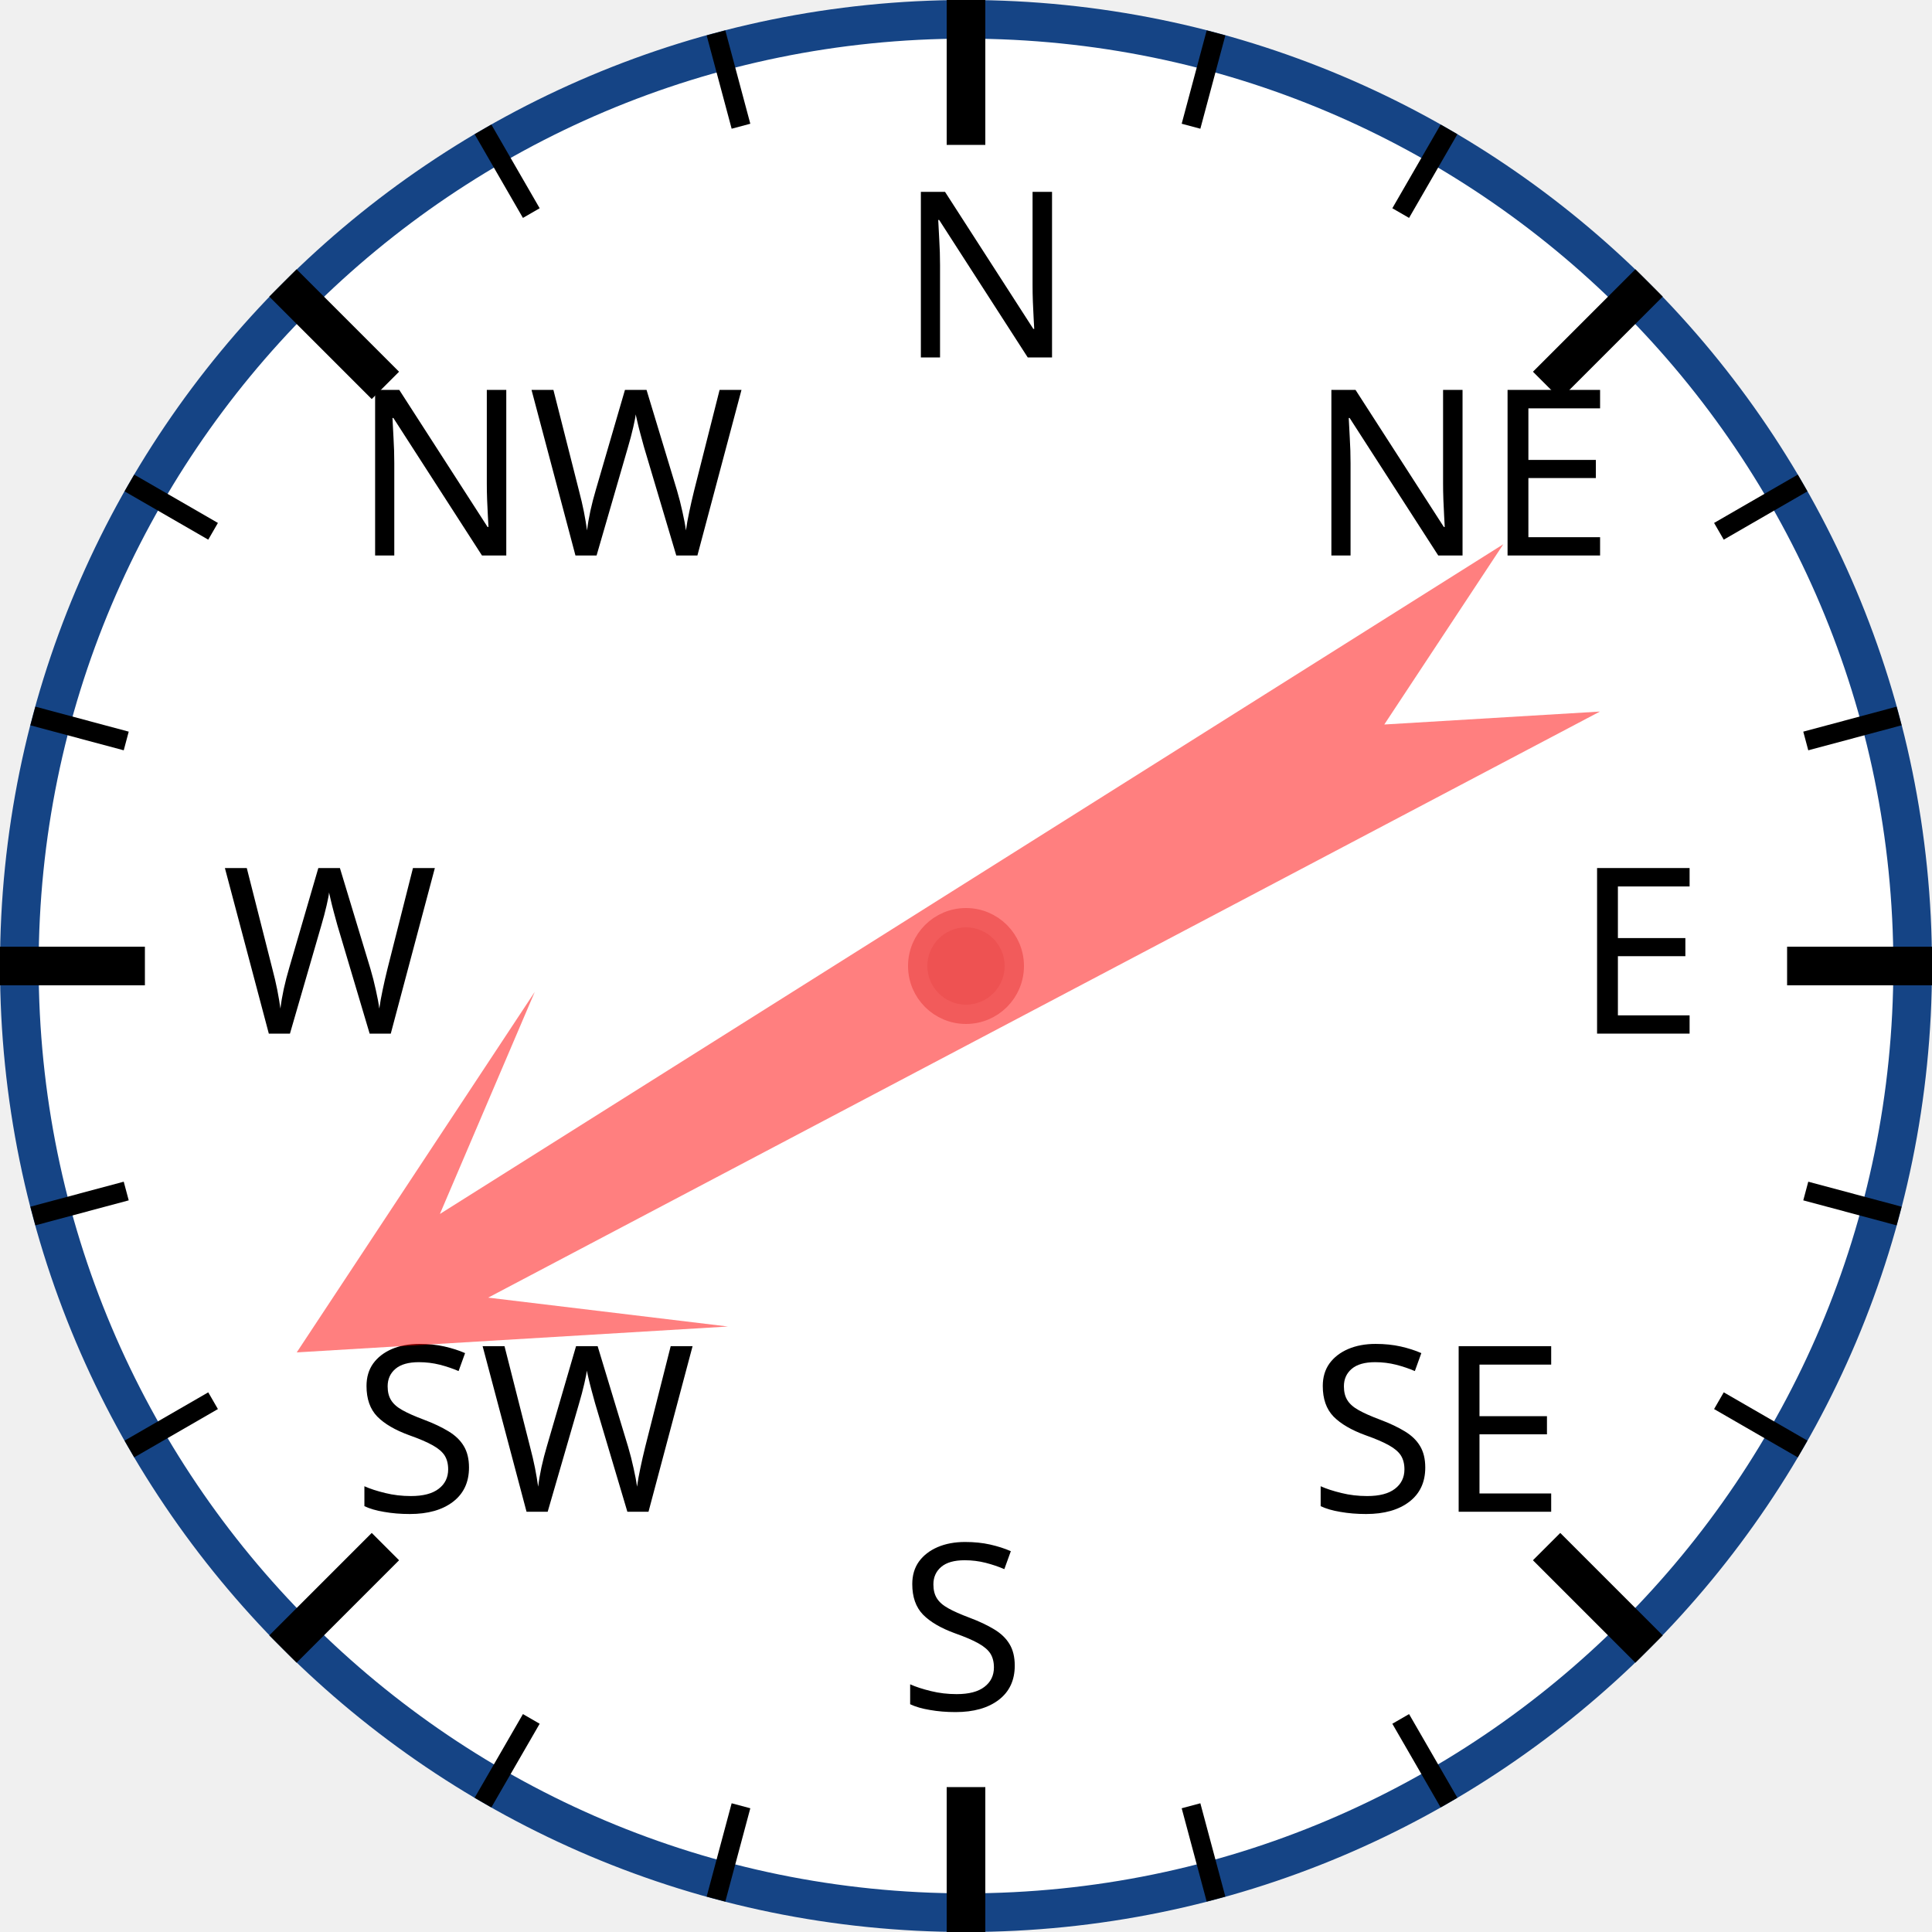
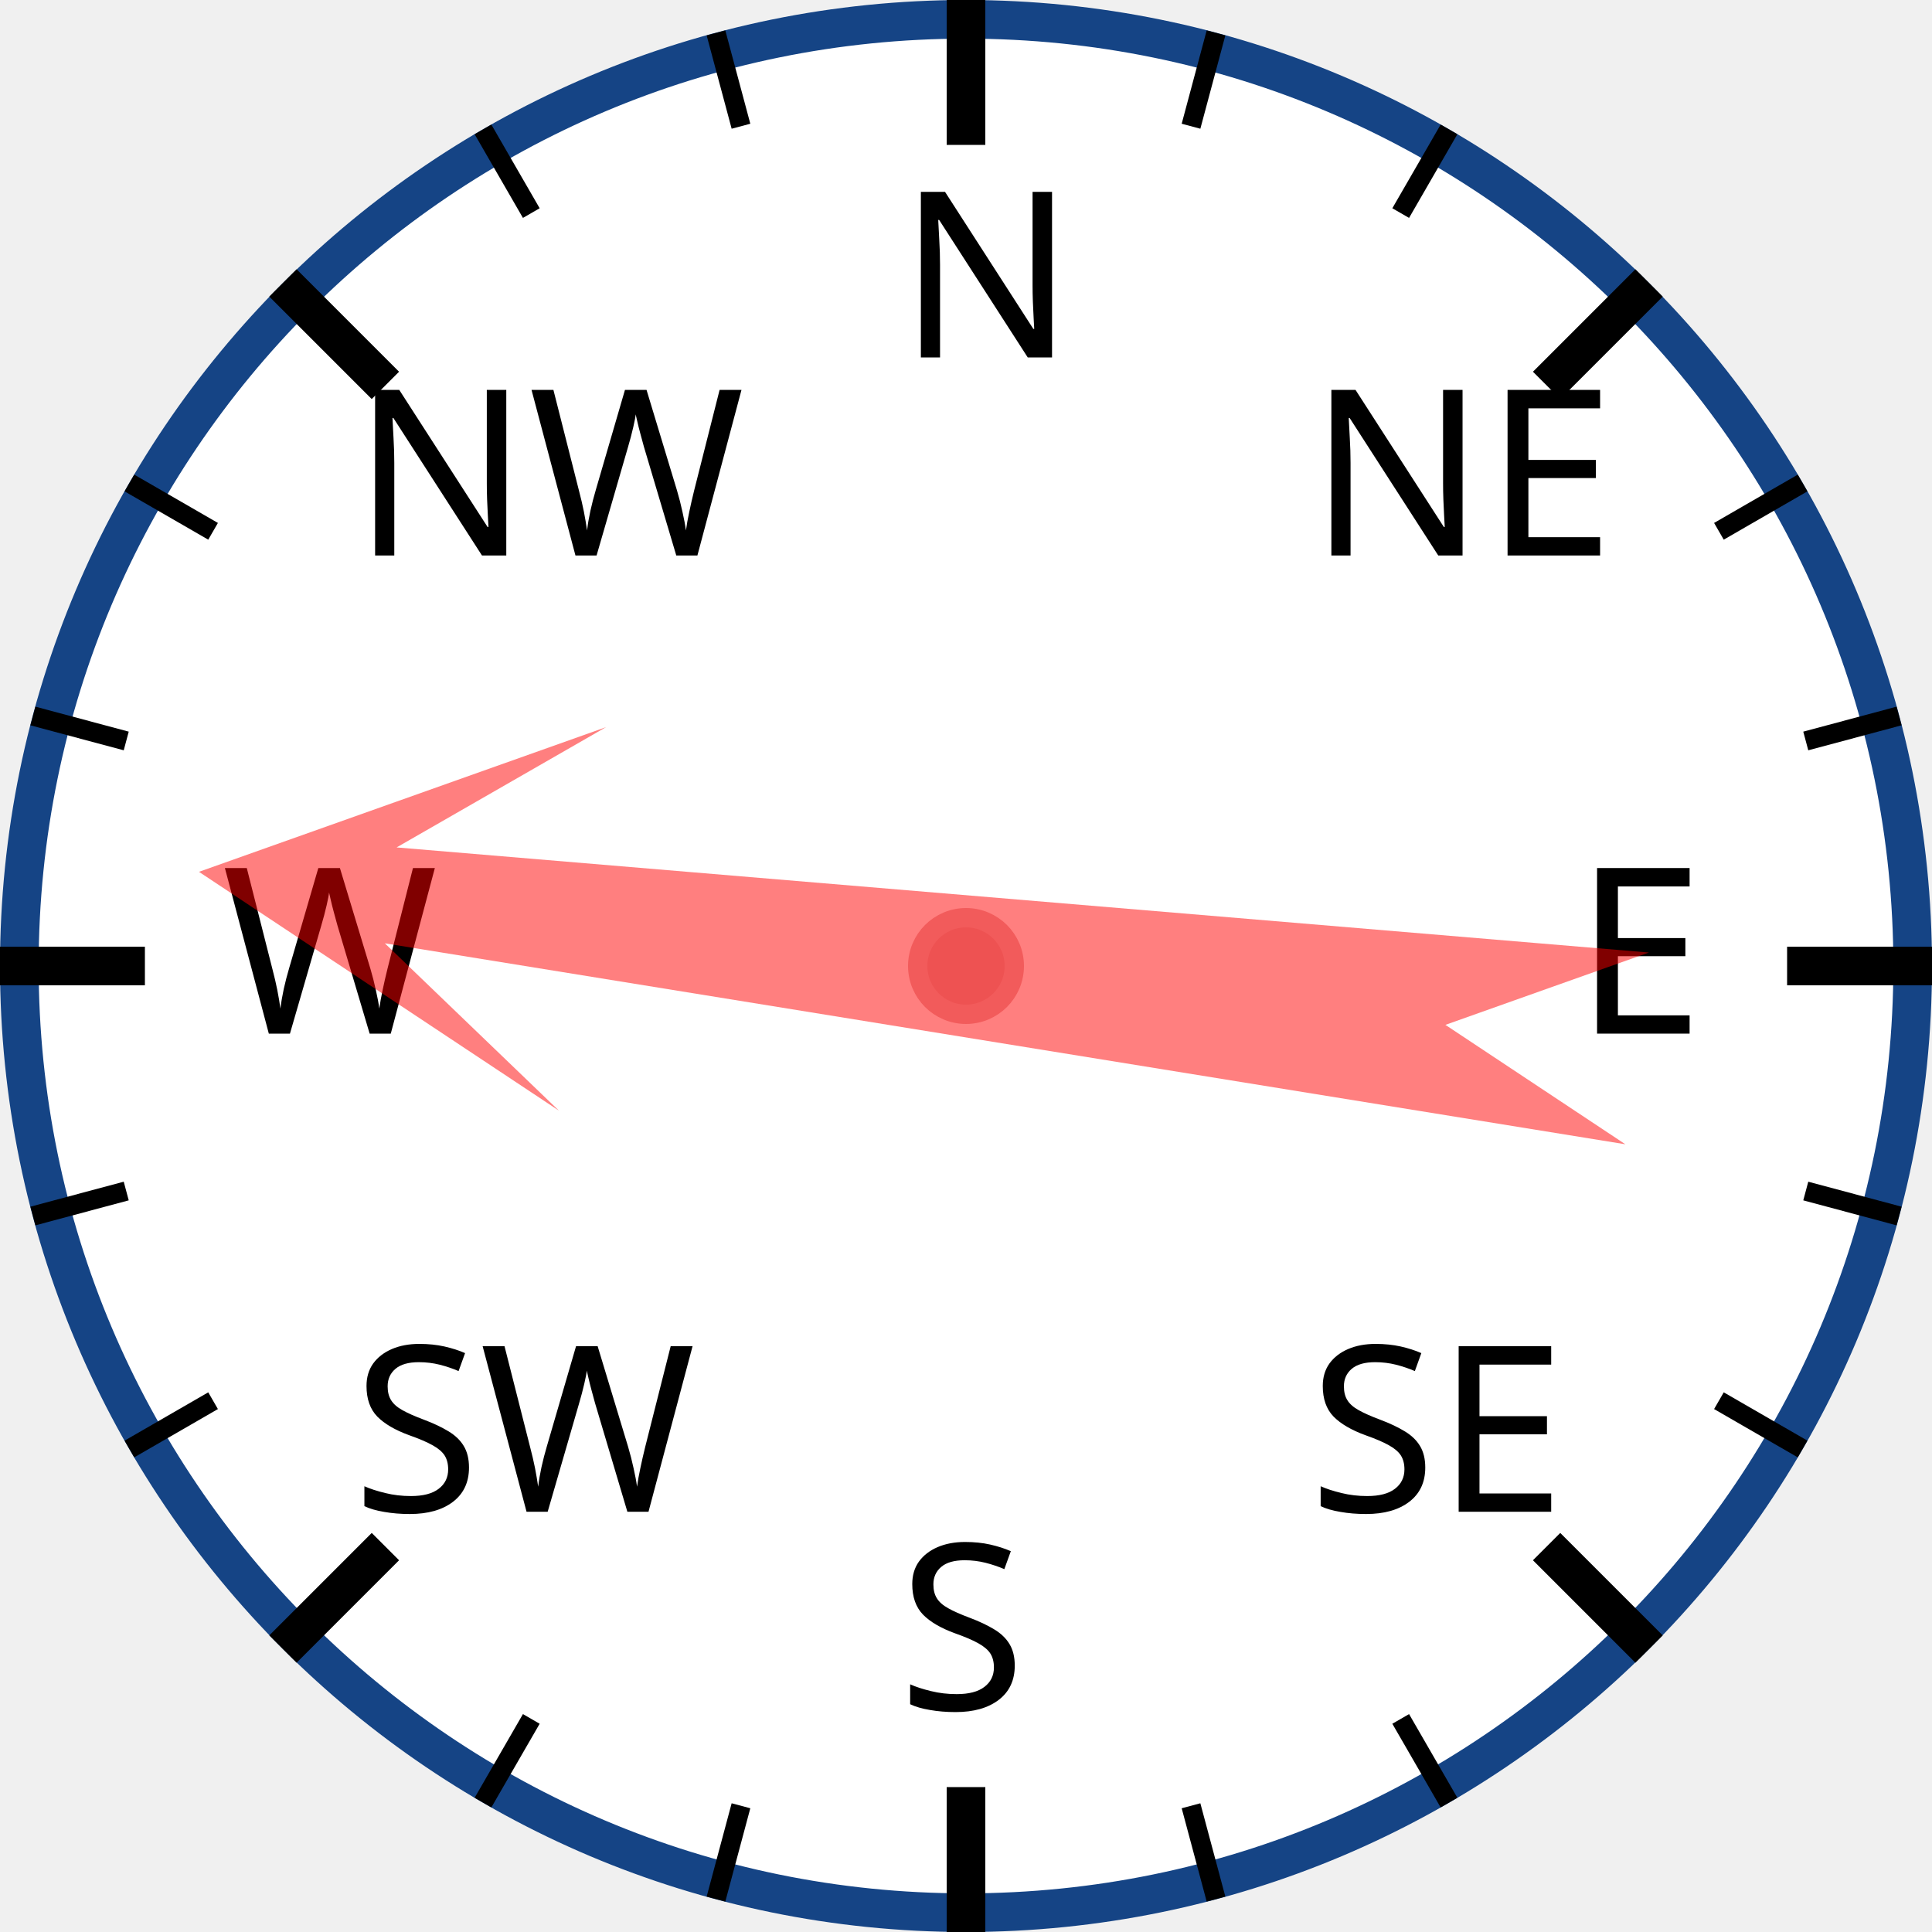
<svg xmlns="http://www.w3.org/2000/svg" width="120px" height="120px" viewBox="0 0 200 200">
  <circle cx="100" cy="100" r="98" style="fill: white; stroke: #154485; stroke-width: 4;" />
  <text x="93.0" y="37.0" style="font-family: sans-serif; font-size: 18pt;">N</text>
  <line x1="100.0" y1="0.0" x2="100.0" y2="15.0" style="stroke: black; stroke-width: 4;" />
  <line x1="74.118" y1="3.407" x2="76.706" y2="13.067" style="stroke: black; stroke-width: 2;" />
  <line x1="50" y1="13.397" x2="55" y2="22.058" style="stroke: black; stroke-width: 2;" />
  <text x="36.503" y="57.503" style="font-family: sans-serif; font-size: 18pt;">NW</text>
  <line x1="29.289" y1="29.289" x2="39.896" y2="39.896" style="stroke: black; stroke-width: 4;" />
  <line x1="13.397" y1="50" x2="22.058" y2="55" style="stroke: black; stroke-width: 2;" />
  <line x1="3.407" y1="74.118" x2="13.067" y2="76.706" style="stroke: black; stroke-width: 2;" />
  <text x="23.0" y="107.0" style="font-family: sans-serif; font-size: 18pt;">W</text>
  <line x1="0.0" y1="100.0" x2="15.0" y2="100.0" style="stroke: black; stroke-width: 4;" />
  <line x1="3.407" y1="125.882" x2="13.067" y2="123.294" style="stroke: black; stroke-width: 2;" />
  <line x1="13.397" y1="150" x2="22.058" y2="145" style="stroke: black; stroke-width: 2;" />
  <text x="36.503" y="156.497" style="font-family: sans-serif; font-size: 18pt;">SW</text>
  <line x1="29.289" y1="170.711" x2="39.896" y2="160.104" style="stroke: black; stroke-width: 4;" />
  <line x1="50" y1="186.603" x2="55" y2="177.942" style="stroke: black; stroke-width: 2;" />
  <line x1="74.118" y1="196.593" x2="76.706" y2="186.933" style="stroke: black; stroke-width: 2;" />
  <text x="93" y="177.0" style="font-family: sans-serif; font-size: 18pt;">S</text>
  <line x1="100" y1="200.0" x2="100" y2="185.0" style="stroke: black; stroke-width: 4;" />
  <line x1="125.882" y1="196.593" x2="123.294" y2="186.933" style="stroke: black; stroke-width: 2;" />
  <line x1="150.0" y1="186.603" x2="145.0" y2="177.942" style="stroke: black; stroke-width: 2;" />
  <text x="135.497" y="156.497" style="font-family: sans-serif; font-size: 18pt;">SE</text>
  <line x1="170.711" y1="170.711" x2="160.104" y2="160.104" style="stroke: black; stroke-width: 4;" />
  <line x1="186.603" y1="150" x2="177.942" y2="145" style="stroke: black; stroke-width: 2;" />
  <line x1="196.593" y1="125.882" x2="186.933" y2="123.294" style="stroke: black; stroke-width: 2;" />
  <text x="163.0" y="107" style="font-family: sans-serif; font-size: 18pt;">E</text>
  <line x1="200.0" y1="100" x2="185.0" y2="100" style="stroke: black; stroke-width: 4;" />
  <line x1="196.593" y1="74.118" x2="186.933" y2="76.706" style="stroke: black; stroke-width: 2;" />
  <line x1="186.603" y1="50" x2="177.942" y2="55" style="stroke: black; stroke-width: 2;" />
  <text x="135.497" y="57.503" style="font-family: sans-serif; font-size: 18pt;">NE</text>
  <line x1="170.711" y1="29.289" x2="160.104" y2="39.896" style="stroke: black; stroke-width: 4;" />
  <line x1="150" y1="13.397" x2="145" y2="22.058" style="stroke: black; stroke-width: 2;" />
  <line x1="125.882" y1="3.407" x2="123.294" y2="13.067" style="stroke: black; stroke-width: 2;" />
-   <polygon points="100 20 120 60 105 40 110 170 100 150 90 170 95 40 80 60" style="fill: red; fill-opacity: 0.5;" transform="rotate(240,100,100)" />
+   <polygon points="100 20 120 60 105 40 110 170 100 150 90 170 95 40 80 60" style="fill: red; fill-opacity: 0.5;" transform="rotate(277,100,100)" />
  <circle cx="100" cy="100" r="5" style="fill: #EE5252; stroke: #F25B5B; stroke-width: 2;" />
</svg>
